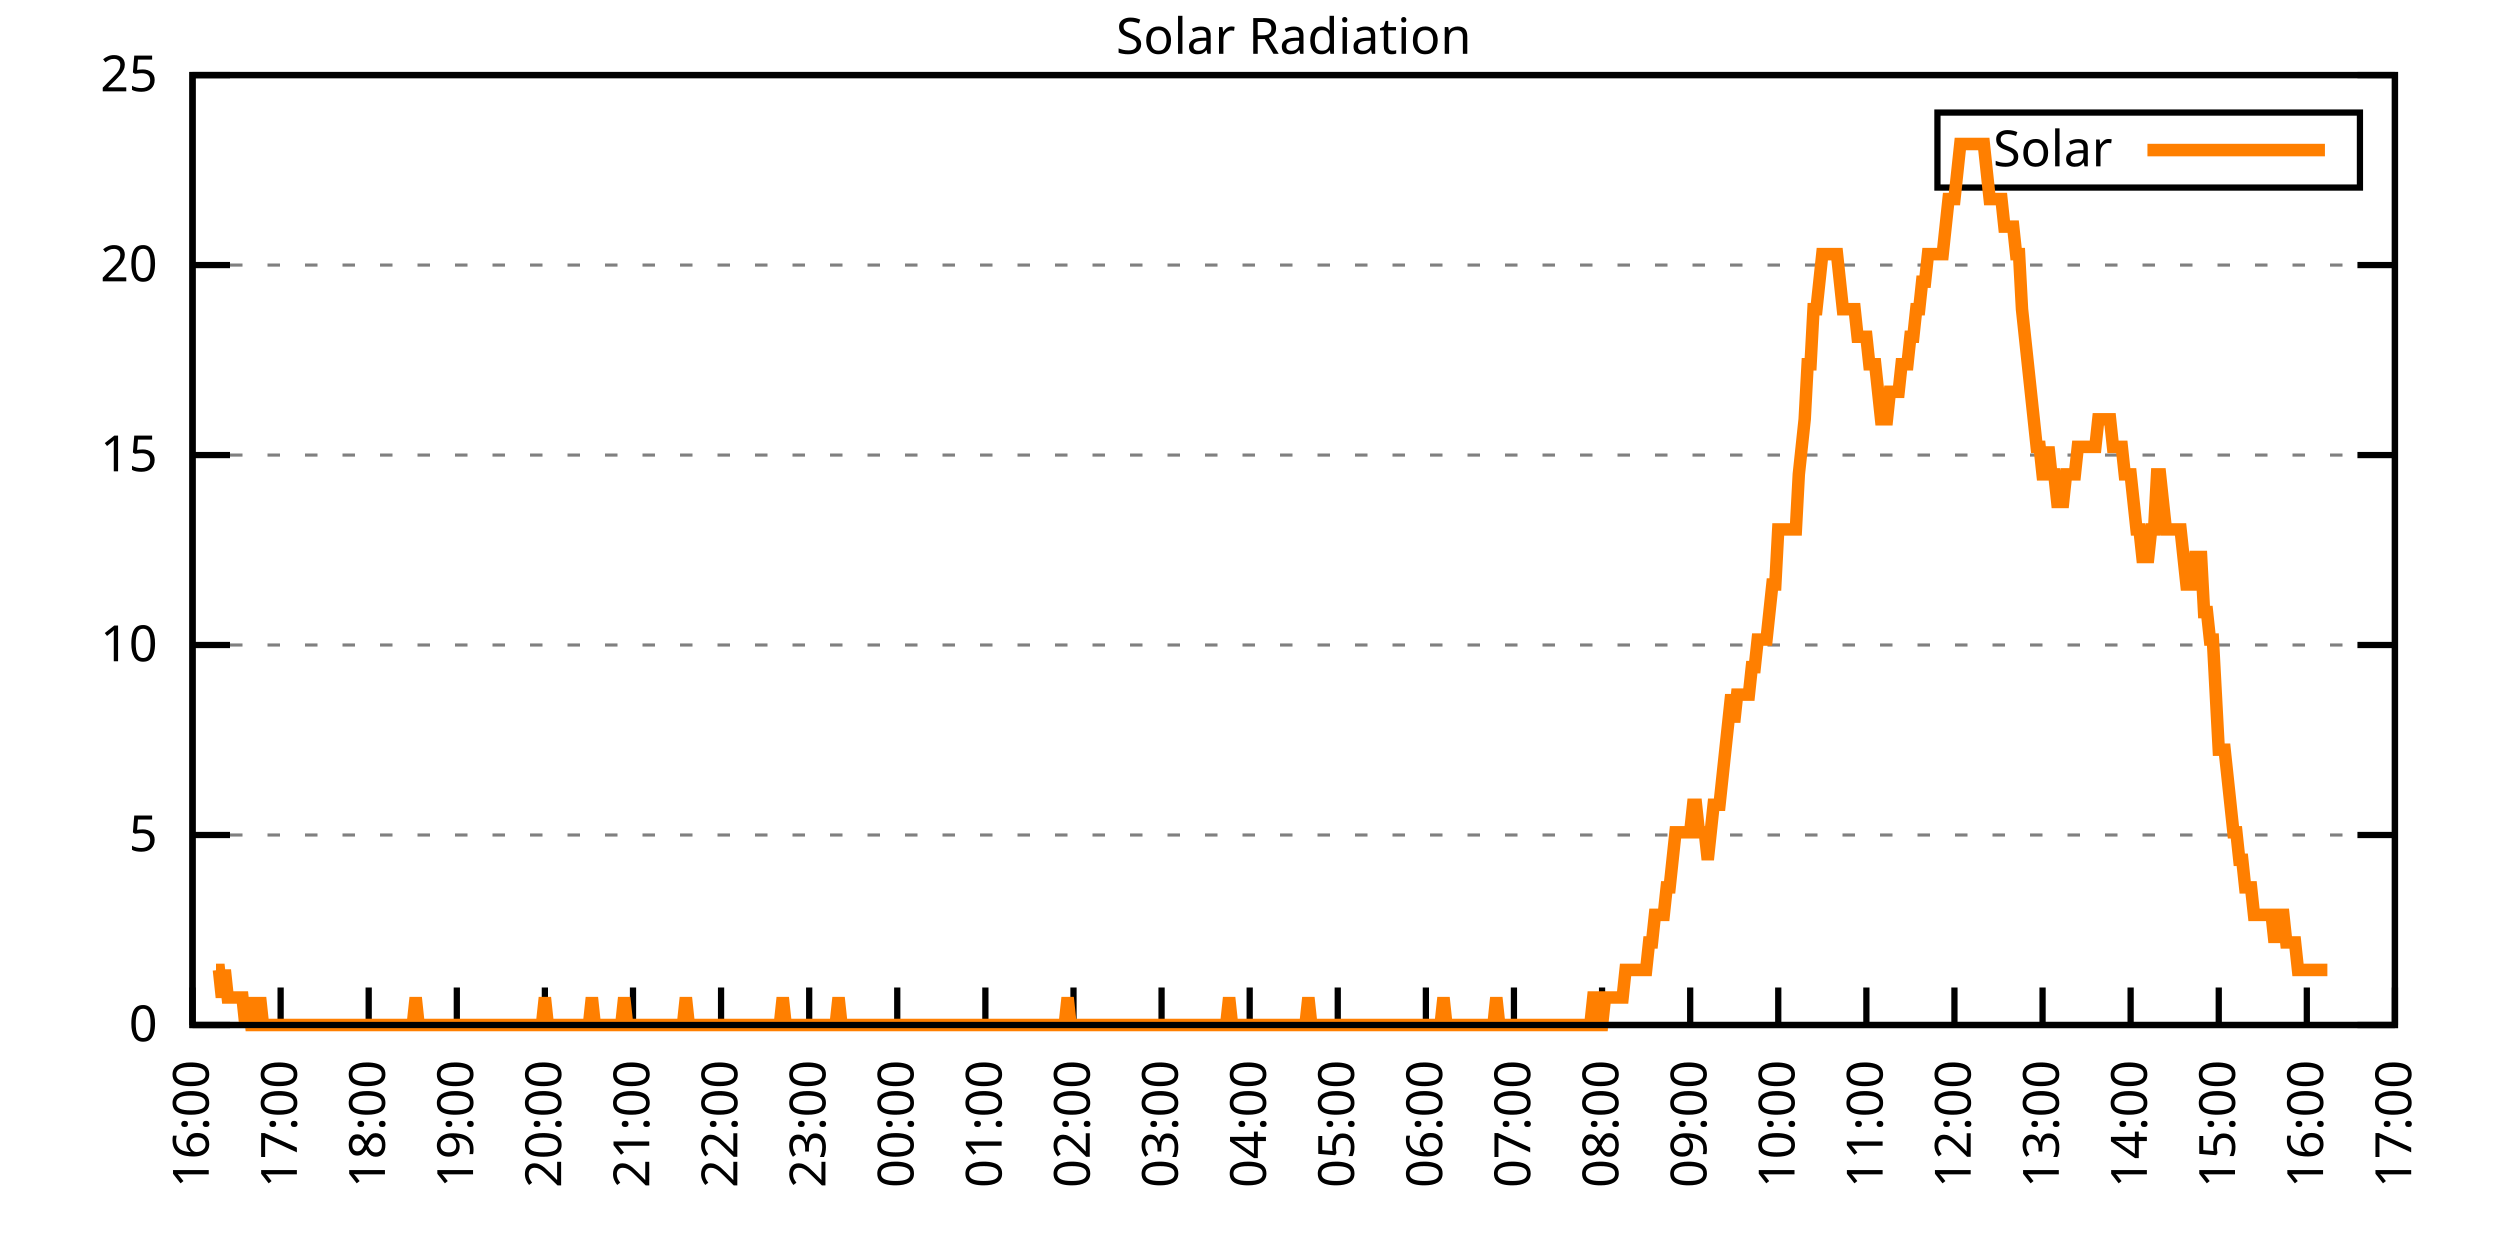
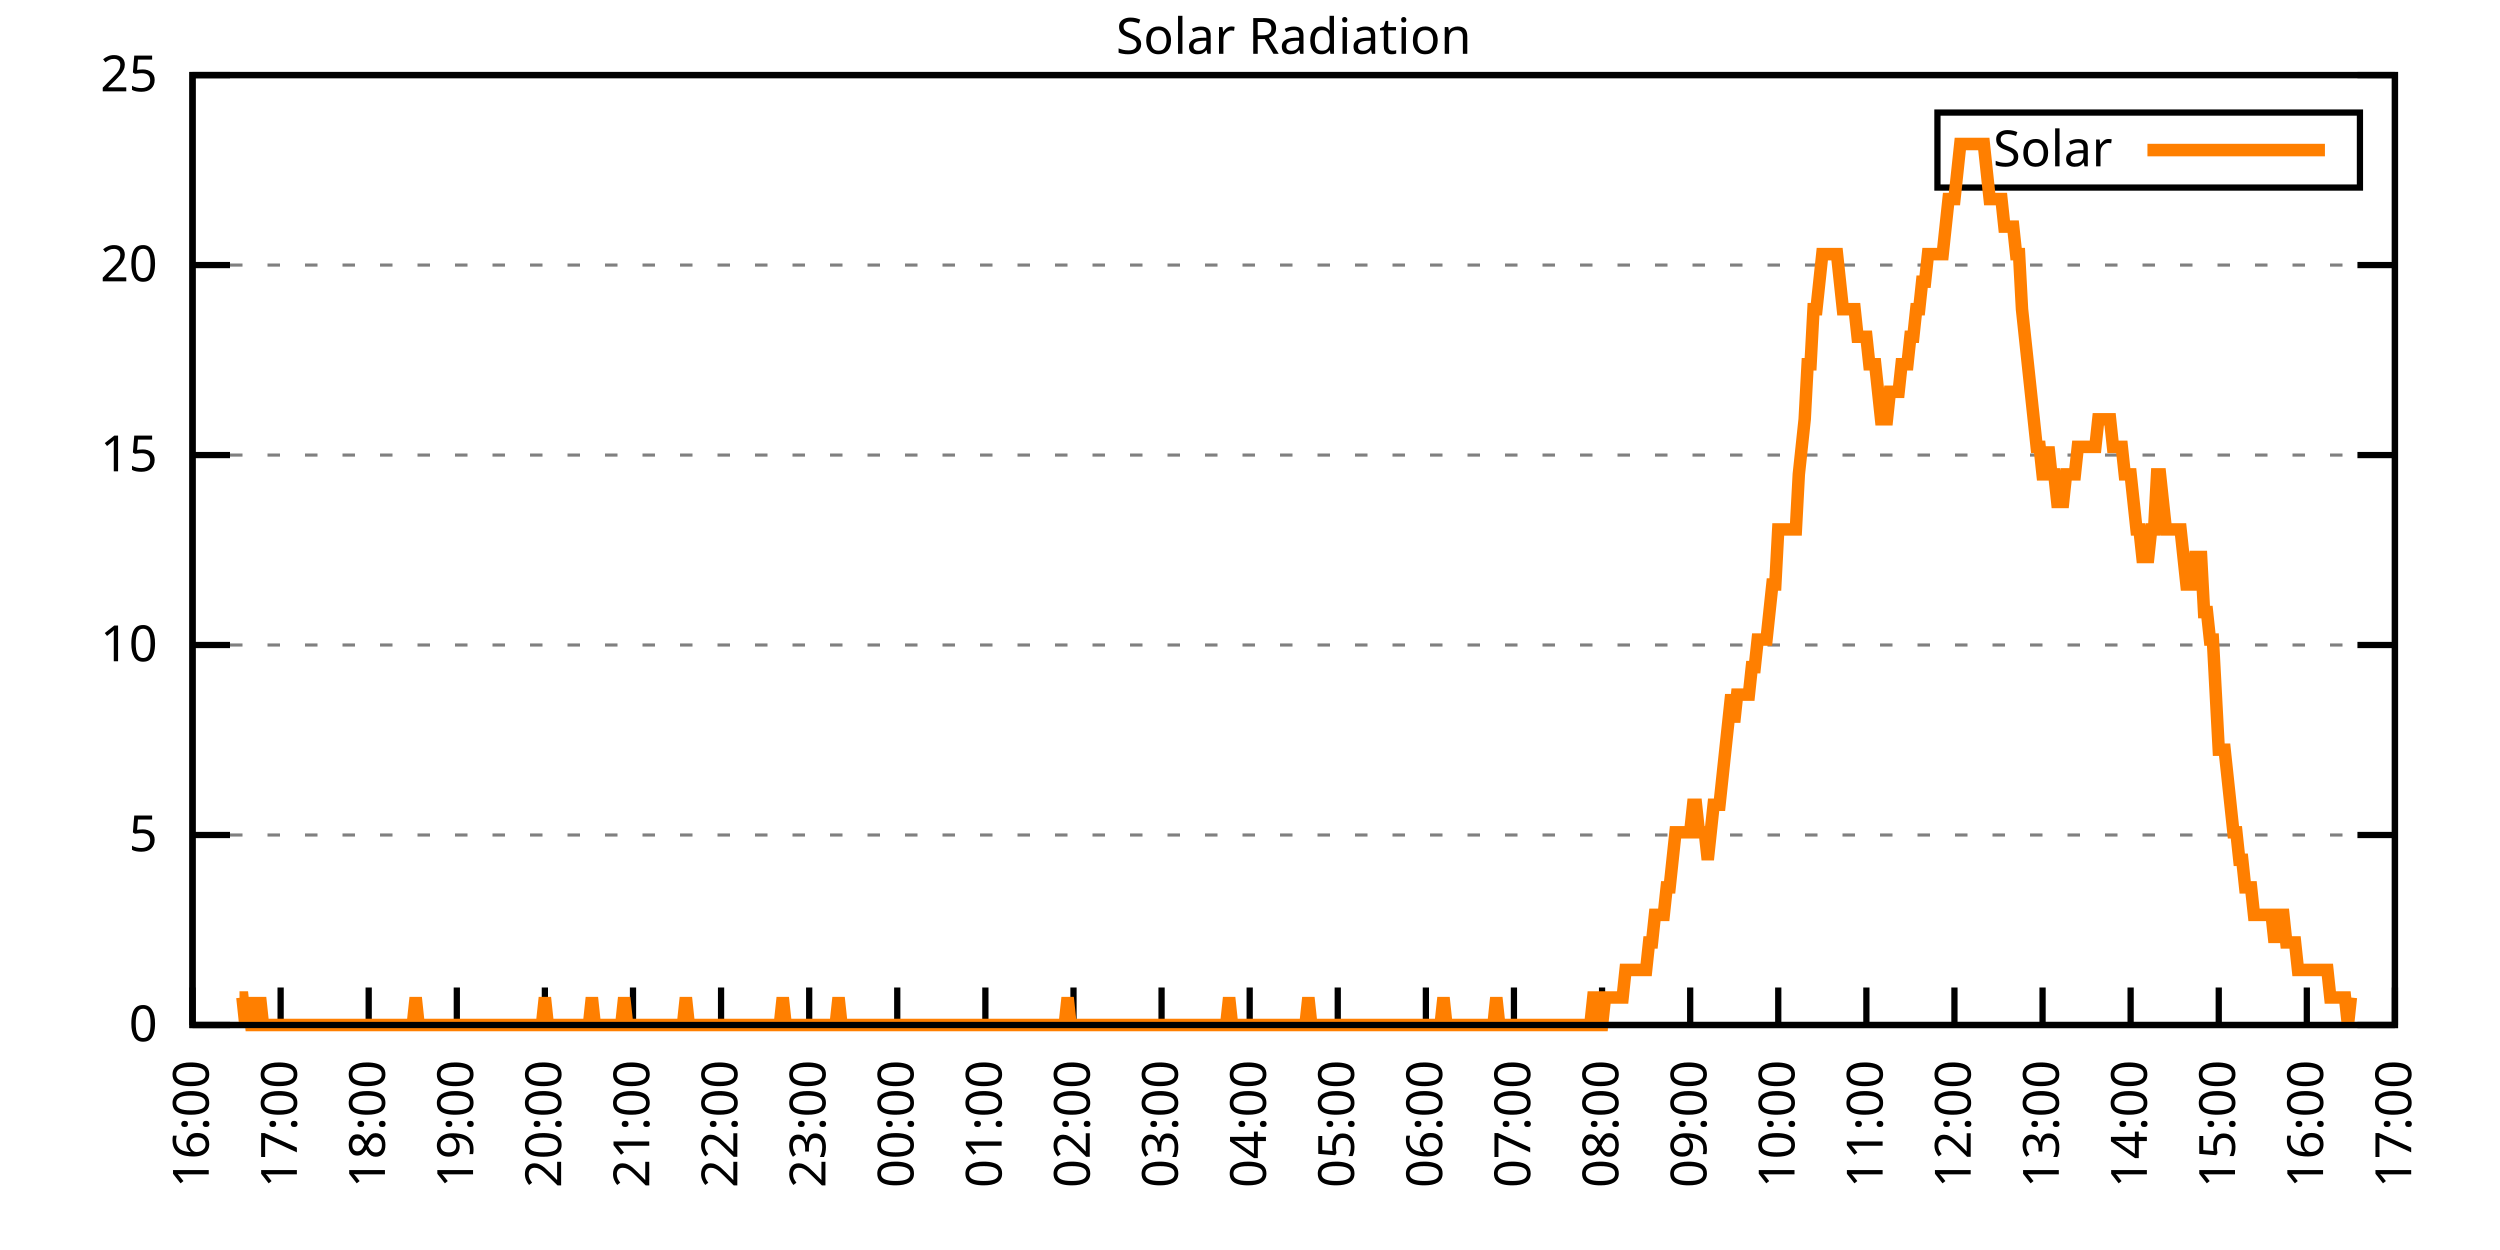
<svg xmlns="http://www.w3.org/2000/svg" xmlns:xlink="http://www.w3.org/1999/xlink" width="400" height="200" viewBox="0 0 400 200">
  <g id="gnuplot_canvas">
    <rect x="0" y="0" width="400" height="200" fill="none" />
    <defs>
      <circle id="gpDot" r="0.5" stroke-width="0.5" stroke="currentColor" />
      <path id="gpPt0" stroke-width="0.333" stroke="currentColor" d="M-1,0 h2 M0,-1 v2" />
      <path id="gpPt1" stroke-width="0.333" stroke="currentColor" d="M-1,-1 L1,1 M1,-1 L-1,1" />
      <path id="gpPt2" stroke-width="0.333" stroke="currentColor" d="M-1,0 L1,0 M0,-1 L0,1 M-1,-1 L1,1 M-1,1 L1,-1" />
      <rect id="gpPt3" stroke-width="0.333" stroke="currentColor" x="-1" y="-1" width="2" height="2" />
      <rect id="gpPt4" stroke-width="0.333" stroke="currentColor" fill="currentColor" x="-1" y="-1" width="2" height="2" />
      <circle id="gpPt5" stroke-width="0.333" stroke="currentColor" cx="0" cy="0" r="1" />
      <use xlink:href="#gpPt5" id="gpPt6" fill="currentColor" stroke="none" />
      <path id="gpPt7" stroke-width="0.333" stroke="currentColor" d="M0,-1.33 L-1.33,0.67 L1.33,0.67 z" />
      <use xlink:href="#gpPt7" id="gpPt8" fill="currentColor" stroke="none" />
      <use xlink:href="#gpPt7" id="gpPt9" stroke="currentColor" transform="rotate(180)" />
      <use xlink:href="#gpPt9" id="gpPt10" fill="currentColor" stroke="none" />
      <use xlink:href="#gpPt3" id="gpPt11" stroke="currentColor" transform="rotate(45)" />
      <use xlink:href="#gpPt11" id="gpPt12" fill="currentColor" stroke="none" />
      <path id="gpPt13" stroke-width="0.333" stroke="currentColor" d="M0,1.330 L1.265,0.411 L0.782,-1.067 L-0.782,-1.076 L-1.265,0.411 z" />
      <use xlink:href="#gpPt13" id="gpPt14" fill="currentColor" stroke="none" />
      <filter id="textbox" filterUnits="objectBoundingBox" x="0" y="0" height="1" width="1">
        <feFlood flood-color="white" flood-opacity="1" result="bgnd" />
        <feComposite in="SourceGraphic" in2="bgnd" operator="atop" />
      </filter>
      <filter id="greybox" filterUnits="objectBoundingBox" x="0" y="0" height="1" width="1">
        <feFlood flood-color="lightgrey" flood-opacity="1" result="grey" />
        <feComposite in="SourceGraphic" in2="grey" operator="atop" />
      </filter>
    </defs>
    <g fill="none" color="white" stroke="currentColor" stroke-width="1.00" stroke-linecap="butt" stroke-linejoin="miter">
</g>
    <g fill="none" color="black" stroke="currentColor" stroke-width="1.00" stroke-linecap="butt" stroke-linejoin="miter">
      <g stroke="none" shape-rendering="crispEdges">
        <polygon fill="rgb(255, 255, 255)" points="30.80,164.00 383.18,164.00 383.18,12.02 30.80,12.02 " />
      </g>
    </g>
    <g fill="none" color="black" stroke="currentColor" stroke-width="1.00" stroke-linecap="butt" stroke-linejoin="miter">
</g>
    <g fill="none" color="black" stroke="black" stroke-width="0.50" stroke-linecap="butt" stroke-linejoin="miter">
</g>
    <g fill="none" color="gray" stroke="currentColor" stroke-width="0.50" stroke-linecap="butt" stroke-linejoin="miter">
      <path stroke="gray" stroke-dasharray="2,4" class="gridline" d="M30.80,164.00 L383.19,164.00  " />
    </g>
    <g fill="none" color="gray" stroke="gray" stroke-width="1.00" stroke-linecap="butt" stroke-linejoin="miter">
</g>
    <g fill="none" color="black" stroke="currentColor" stroke-width="1.00" stroke-linecap="butt" stroke-linejoin="miter">
      <path stroke="black" d="M30.80,164.00 L36.80,164.00 M383.19,164.00 L377.19,164.00  " />
      <g transform="translate(25.20,166.60)" stroke="none" fill="black" font-family="Sans" font-size="8.00" text-anchor="end">
        <text>
          <tspan font-family="Sans"> 0</tspan>
        </text>
      </g>
    </g>
    <g fill="none" color="black" stroke="currentColor" stroke-width="1.00" stroke-linecap="butt" stroke-linejoin="miter">
</g>
    <g fill="none" color="black" stroke="black" stroke-width="0.50" stroke-linecap="butt" stroke-linejoin="miter">
</g>
    <g fill="none" color="gray" stroke="currentColor" stroke-width="0.50" stroke-linecap="butt" stroke-linejoin="miter">
      <path stroke="gray" stroke-dasharray="2,4" class="gridline" d="M30.80,133.60 L383.19,133.60  " />
    </g>
    <g fill="none" color="gray" stroke="gray" stroke-width="1.00" stroke-linecap="butt" stroke-linejoin="miter">
</g>
    <g fill="none" color="black" stroke="currentColor" stroke-width="1.00" stroke-linecap="butt" stroke-linejoin="miter">
      <path stroke="black" d="M30.80,133.60 L36.80,133.60 M383.19,133.60 L377.19,133.60  " />
      <g transform="translate(25.20,136.20)" stroke="none" fill="black" font-family="Sans" font-size="8.00" text-anchor="end">
        <text>
          <tspan font-family="Sans"> 5</tspan>
        </text>
      </g>
    </g>
    <g fill="none" color="black" stroke="currentColor" stroke-width="1.00" stroke-linecap="butt" stroke-linejoin="miter">
</g>
    <g fill="none" color="black" stroke="black" stroke-width="0.50" stroke-linecap="butt" stroke-linejoin="miter">
</g>
    <g fill="none" color="gray" stroke="currentColor" stroke-width="0.50" stroke-linecap="butt" stroke-linejoin="miter">
      <path stroke="gray" stroke-dasharray="2,4" class="gridline" d="M30.80,103.20 L383.19,103.20  " />
    </g>
    <g fill="none" color="gray" stroke="gray" stroke-width="1.00" stroke-linecap="butt" stroke-linejoin="miter">
</g>
    <g fill="none" color="black" stroke="currentColor" stroke-width="1.00" stroke-linecap="butt" stroke-linejoin="miter">
      <path stroke="black" d="M30.80,103.20 L36.80,103.20 M383.19,103.20 L377.19,103.20  " />
      <g transform="translate(25.20,105.80)" stroke="none" fill="black" font-family="Sans" font-size="8.00" text-anchor="end">
        <text>
          <tspan font-family="Sans"> 10</tspan>
        </text>
      </g>
    </g>
    <g fill="none" color="black" stroke="currentColor" stroke-width="1.00" stroke-linecap="butt" stroke-linejoin="miter">
</g>
    <g fill="none" color="black" stroke="black" stroke-width="0.50" stroke-linecap="butt" stroke-linejoin="miter">
</g>
    <g fill="none" color="gray" stroke="currentColor" stroke-width="0.50" stroke-linecap="butt" stroke-linejoin="miter">
      <path stroke="gray" stroke-dasharray="2,4" class="gridline" d="M30.80,72.81 L383.19,72.81  " />
    </g>
    <g fill="none" color="gray" stroke="gray" stroke-width="1.00" stroke-linecap="butt" stroke-linejoin="miter">
</g>
    <g fill="none" color="black" stroke="currentColor" stroke-width="1.00" stroke-linecap="butt" stroke-linejoin="miter">
      <path stroke="black" d="M30.80,72.81 L36.80,72.81 M383.19,72.81 L377.19,72.81  " />
      <g transform="translate(25.20,75.41)" stroke="none" fill="black" font-family="Sans" font-size="8.00" text-anchor="end">
        <text>
          <tspan font-family="Sans"> 15</tspan>
        </text>
      </g>
    </g>
    <g fill="none" color="black" stroke="currentColor" stroke-width="1.00" stroke-linecap="butt" stroke-linejoin="miter">
</g>
    <g fill="none" color="black" stroke="black" stroke-width="0.50" stroke-linecap="butt" stroke-linejoin="miter">
</g>
    <g fill="none" color="gray" stroke="currentColor" stroke-width="0.50" stroke-linecap="butt" stroke-linejoin="miter">
      <path stroke="gray" stroke-dasharray="2,4" class="gridline" d="M30.80,42.41 L383.19,42.41  " />
    </g>
    <g fill="none" color="gray" stroke="gray" stroke-width="1.00" stroke-linecap="butt" stroke-linejoin="miter">
</g>
    <g fill="none" color="black" stroke="currentColor" stroke-width="1.00" stroke-linecap="butt" stroke-linejoin="miter">
      <path stroke="black" d="M30.80,42.41 L36.80,42.41 M383.19,42.41 L377.19,42.41  " />
      <g transform="translate(25.20,45.01)" stroke="none" fill="black" font-family="Sans" font-size="8.00" text-anchor="end">
        <text>
          <tspan font-family="Sans"> 20</tspan>
        </text>
      </g>
    </g>
    <g fill="none" color="black" stroke="currentColor" stroke-width="1.00" stroke-linecap="butt" stroke-linejoin="miter">
</g>
    <g fill="none" color="black" stroke="black" stroke-width="0.50" stroke-linecap="butt" stroke-linejoin="miter">
</g>
    <g fill="none" color="gray" stroke="currentColor" stroke-width="0.50" stroke-linecap="butt" stroke-linejoin="miter">
      <path stroke="gray" stroke-dasharray="2,4" class="gridline" d="M30.80,12.01 L383.19,12.01  " />
    </g>
    <g fill="none" color="gray" stroke="gray" stroke-width="1.00" stroke-linecap="butt" stroke-linejoin="miter">
</g>
    <g fill="none" color="black" stroke="currentColor" stroke-width="1.00" stroke-linecap="butt" stroke-linejoin="miter">
      <path stroke="black" d="M30.80,12.01 L36.80,12.01 M383.19,12.01 L377.19,12.01  " />
      <g transform="translate(25.20,14.61)" stroke="none" fill="black" font-family="Sans" font-size="8.00" text-anchor="end">
        <text>
          <tspan font-family="Sans"> 25</tspan>
        </text>
      </g>
    </g>
    <g fill="none" color="black" stroke="currentColor" stroke-width="1.00" stroke-linecap="butt" stroke-linejoin="miter">
      <path stroke="black" d="M30.80,164.00 L30.80,158.00  " />
      <g transform="translate(33.40,169.60) rotate(270.00)" stroke="none" fill="black" font-family="Sans" font-size="8.00" text-anchor="end">
        <text>
          <tspan font-family="Sans">16:00</tspan>
        </text>
      </g>
    </g>
    <g fill="none" color="black" stroke="currentColor" stroke-width="1.00" stroke-linecap="butt" stroke-linejoin="miter">
      <path stroke="black" d="M44.90,164.00 L44.90,158.00  " />
      <g transform="translate(47.50,169.60) rotate(270.00)" stroke="none" fill="black" font-family="Sans" font-size="8.00" text-anchor="end">
        <text>
          <tspan font-family="Sans">17:00</tspan>
        </text>
      </g>
    </g>
    <g fill="none" color="black" stroke="currentColor" stroke-width="1.00" stroke-linecap="butt" stroke-linejoin="miter">
      <path stroke="black" d="M58.99,164.00 L58.99,158.00  " />
      <g transform="translate(61.59,169.60) rotate(270.00)" stroke="none" fill="black" font-family="Sans" font-size="8.00" text-anchor="end">
        <text>
          <tspan font-family="Sans">18:00</tspan>
        </text>
      </g>
    </g>
    <g fill="none" color="black" stroke="currentColor" stroke-width="1.00" stroke-linecap="butt" stroke-linejoin="miter">
      <path stroke="black" d="M73.09,164.00 L73.09,158.00  " />
      <g transform="translate(75.69,169.60) rotate(270.00)" stroke="none" fill="black" font-family="Sans" font-size="8.00" text-anchor="end">
        <text>
          <tspan font-family="Sans">19:00</tspan>
        </text>
      </g>
    </g>
    <g fill="none" color="black" stroke="currentColor" stroke-width="1.00" stroke-linecap="butt" stroke-linejoin="miter">
      <path stroke="black" d="M87.18,164.00 L87.18,158.00  " />
      <g transform="translate(89.78,169.60) rotate(270.00)" stroke="none" fill="black" font-family="Sans" font-size="8.00" text-anchor="end">
        <text>
          <tspan font-family="Sans">20:00</tspan>
        </text>
      </g>
    </g>
    <g fill="none" color="black" stroke="currentColor" stroke-width="1.00" stroke-linecap="butt" stroke-linejoin="miter">
      <path stroke="black" d="M101.28,164.00 L101.28,158.00  " />
      <g transform="translate(103.88,169.60) rotate(270.00)" stroke="none" fill="black" font-family="Sans" font-size="8.00" text-anchor="end">
        <text>
          <tspan font-family="Sans">21:00</tspan>
        </text>
      </g>
    </g>
    <g fill="none" color="black" stroke="currentColor" stroke-width="1.00" stroke-linecap="butt" stroke-linejoin="miter">
      <path stroke="black" d="M115.37,164.00 L115.37,158.00  " />
      <g transform="translate(117.97,169.60) rotate(270.00)" stroke="none" fill="black" font-family="Sans" font-size="8.00" text-anchor="end">
        <text>
          <tspan font-family="Sans">22:00</tspan>
        </text>
      </g>
    </g>
    <g fill="none" color="black" stroke="currentColor" stroke-width="1.00" stroke-linecap="butt" stroke-linejoin="miter">
      <path stroke="black" d="M129.47,164.00 L129.47,158.00  " />
      <g transform="translate(132.07,169.60) rotate(270.00)" stroke="none" fill="black" font-family="Sans" font-size="8.00" text-anchor="end">
        <text>
          <tspan font-family="Sans">23:00</tspan>
        </text>
      </g>
    </g>
    <g fill="none" color="black" stroke="currentColor" stroke-width="1.00" stroke-linecap="butt" stroke-linejoin="miter">
      <path stroke="black" d="M143.56,164.00 L143.56,158.00  " />
      <g transform="translate(146.16,169.60) rotate(270.00)" stroke="none" fill="black" font-family="Sans" font-size="8.00" text-anchor="end">
        <text>
          <tspan font-family="Sans">00:00</tspan>
        </text>
      </g>
    </g>
    <g fill="none" color="black" stroke="currentColor" stroke-width="1.00" stroke-linecap="butt" stroke-linejoin="miter">
      <path stroke="black" d="M157.66,164.00 L157.66,158.00  " />
      <g transform="translate(160.26,169.60) rotate(270.00)" stroke="none" fill="black" font-family="Sans" font-size="8.00" text-anchor="end">
        <text>
          <tspan font-family="Sans">01:00</tspan>
        </text>
      </g>
    </g>
    <g fill="none" color="black" stroke="currentColor" stroke-width="1.00" stroke-linecap="butt" stroke-linejoin="miter">
      <path stroke="black" d="M171.76,164.00 L171.76,158.00  " />
      <g transform="translate(174.36,169.60) rotate(270.00)" stroke="none" fill="black" font-family="Sans" font-size="8.00" text-anchor="end">
        <text>
          <tspan font-family="Sans">02:00</tspan>
        </text>
      </g>
    </g>
    <g fill="none" color="black" stroke="currentColor" stroke-width="1.00" stroke-linecap="butt" stroke-linejoin="miter">
      <path stroke="black" d="M185.85,164.00 L185.85,158.00  " />
      <g transform="translate(188.45,169.60) rotate(270.00)" stroke="none" fill="black" font-family="Sans" font-size="8.00" text-anchor="end">
        <text>
          <tspan font-family="Sans">03:00</tspan>
        </text>
      </g>
    </g>
    <g fill="none" color="black" stroke="currentColor" stroke-width="1.00" stroke-linecap="butt" stroke-linejoin="miter">
      <path stroke="black" d="M199.95,164.00 L199.95,158.00  " />
      <g transform="translate(202.55,169.60) rotate(270.00)" stroke="none" fill="black" font-family="Sans" font-size="8.00" text-anchor="end">
        <text>
          <tspan font-family="Sans">04:00</tspan>
        </text>
      </g>
    </g>
    <g fill="none" color="black" stroke="currentColor" stroke-width="1.00" stroke-linecap="butt" stroke-linejoin="miter">
      <path stroke="black" d="M214.04,164.00 L214.04,158.00  " />
      <g transform="translate(216.64,169.60) rotate(270.00)" stroke="none" fill="black" font-family="Sans" font-size="8.00" text-anchor="end">
        <text>
          <tspan font-family="Sans">05:00</tspan>
        </text>
      </g>
    </g>
    <g fill="none" color="black" stroke="currentColor" stroke-width="1.00" stroke-linecap="butt" stroke-linejoin="miter">
      <path stroke="black" d="M228.14,164.00 L228.14,158.00  " />
      <g transform="translate(230.74,169.60) rotate(270.00)" stroke="none" fill="black" font-family="Sans" font-size="8.00" text-anchor="end">
        <text>
          <tspan font-family="Sans">06:00</tspan>
        </text>
      </g>
    </g>
    <g fill="none" color="black" stroke="currentColor" stroke-width="1.00" stroke-linecap="butt" stroke-linejoin="miter">
      <path stroke="black" d="M242.23,164.00 L242.23,158.00  " />
      <g transform="translate(244.83,169.60) rotate(270.00)" stroke="none" fill="black" font-family="Sans" font-size="8.00" text-anchor="end">
        <text>
          <tspan font-family="Sans">07:00</tspan>
        </text>
      </g>
    </g>
    <g fill="none" color="black" stroke="currentColor" stroke-width="1.00" stroke-linecap="butt" stroke-linejoin="miter">
      <path stroke="black" d="M256.33,164.00 L256.33,158.00  " />
      <g transform="translate(258.93,169.60) rotate(270.00)" stroke="none" fill="black" font-family="Sans" font-size="8.00" text-anchor="end">
        <text>
          <tspan font-family="Sans">08:00</tspan>
        </text>
      </g>
    </g>
    <g fill="none" color="black" stroke="currentColor" stroke-width="1.00" stroke-linecap="butt" stroke-linejoin="miter">
      <path stroke="black" d="M270.43,164.00 L270.43,158.00  " />
      <g transform="translate(273.03,169.60) rotate(270.00)" stroke="none" fill="black" font-family="Sans" font-size="8.00" text-anchor="end">
        <text>
          <tspan font-family="Sans">09:00</tspan>
        </text>
      </g>
    </g>
    <g fill="none" color="black" stroke="currentColor" stroke-width="1.00" stroke-linecap="butt" stroke-linejoin="miter">
      <path stroke="black" d="M284.52,164.00 L284.52,158.00  " />
      <g transform="translate(287.12,169.60) rotate(270.00)" stroke="none" fill="black" font-family="Sans" font-size="8.00" text-anchor="end">
        <text>
          <tspan font-family="Sans">10:00</tspan>
        </text>
      </g>
    </g>
    <g fill="none" color="black" stroke="currentColor" stroke-width="1.00" stroke-linecap="butt" stroke-linejoin="miter">
      <path stroke="black" d="M298.62,164.00 L298.62,158.00  " />
      <g transform="translate(301.22,169.60) rotate(270.00)" stroke="none" fill="black" font-family="Sans" font-size="8.00" text-anchor="end">
        <text>
          <tspan font-family="Sans">11:00</tspan>
        </text>
      </g>
    </g>
    <g fill="none" color="black" stroke="currentColor" stroke-width="1.00" stroke-linecap="butt" stroke-linejoin="miter">
      <path stroke="black" d="M312.71,164.00 L312.71,158.00  " />
      <g transform="translate(315.31,169.60) rotate(270.00)" stroke="none" fill="black" font-family="Sans" font-size="8.00" text-anchor="end">
        <text>
          <tspan font-family="Sans">12:00</tspan>
        </text>
      </g>
    </g>
    <g fill="none" color="black" stroke="currentColor" stroke-width="1.00" stroke-linecap="butt" stroke-linejoin="miter">
      <path stroke="black" d="M326.81,164.00 L326.81,158.00  " />
      <g transform="translate(329.41,169.60) rotate(270.00)" stroke="none" fill="black" font-family="Sans" font-size="8.00" text-anchor="end">
        <text>
          <tspan font-family="Sans">13:00</tspan>
        </text>
      </g>
    </g>
    <g fill="none" color="black" stroke="currentColor" stroke-width="1.00" stroke-linecap="butt" stroke-linejoin="miter">
      <path stroke="black" d="M340.90,164.00 L340.90,158.00  " />
      <g transform="translate(343.50,169.60) rotate(270.00)" stroke="none" fill="black" font-family="Sans" font-size="8.00" text-anchor="end">
        <text>
          <tspan font-family="Sans">14:00</tspan>
        </text>
      </g>
    </g>
    <g fill="none" color="black" stroke="currentColor" stroke-width="1.00" stroke-linecap="butt" stroke-linejoin="miter">
      <path stroke="black" d="M355.00,164.00 L355.00,158.00  " />
      <g transform="translate(357.60,169.60) rotate(270.00)" stroke="none" fill="black" font-family="Sans" font-size="8.00" text-anchor="end">
        <text>
          <tspan font-family="Sans">15:00</tspan>
        </text>
      </g>
    </g>
    <g fill="none" color="black" stroke="currentColor" stroke-width="1.00" stroke-linecap="butt" stroke-linejoin="miter">
      <path stroke="black" d="M369.09,164.00 L369.09,158.00  " />
      <g transform="translate(371.69,169.60) rotate(270.00)" stroke="none" fill="black" font-family="Sans" font-size="8.00" text-anchor="end">
        <text>
          <tspan font-family="Sans">16:00</tspan>
        </text>
      </g>
    </g>
    <g fill="none" color="black" stroke="currentColor" stroke-width="1.00" stroke-linecap="butt" stroke-linejoin="miter">
      <path stroke="black" d="M383.19,164.00 L383.19,158.00  " />
      <g transform="translate(385.79,169.60) rotate(270.00)" stroke="none" fill="black" font-family="Sans" font-size="8.00" text-anchor="end">
        <text>
          <tspan font-family="Sans">17:00</tspan>
        </text>
      </g>
    </g>
    <g fill="none" color="black" stroke="currentColor" stroke-width="1.00" stroke-linecap="butt" stroke-linejoin="miter">
</g>
    <g fill="none" color="black" stroke="currentColor" stroke-width="1.00" stroke-linecap="butt" stroke-linejoin="miter">
      <path stroke="black" d="M30.80,12.01 L30.80,164.00 L383.19,164.00 L383.19,12.01 L30.80,12.01 Z  " />
    </g>
    <g fill="none" color="black" stroke="currentColor" stroke-width="1.00" stroke-linecap="butt" stroke-linejoin="miter">
</g>
    <g fill="none" color="black" stroke="currentColor" stroke-width="1.00" stroke-linecap="butt" stroke-linejoin="miter">
      <path stroke="black" d="M309.99,30.01 L309.99,18.01 L377.59,18.01 L377.59,30.01 L309.99,30.01 Z  " />
    </g>
    <g id="Solar_Radiation_plot_1">
      <g fill="none" color="white" stroke="black" stroke-width="2.00" stroke-linecap="butt" stroke-linejoin="miter">
</g>
      <g fill="none" color="black" stroke="currentColor" stroke-width="2.00" stroke-linecap="butt" stroke-linejoin="miter">
        <g transform="translate(337.99,26.61)" stroke="none" fill="black" font-family="Sans" font-size="8.00" text-anchor="end">
          <text>
            <tspan font-family="Sans">Solar</tspan>
          </text>
        </g>
      </g>
      <g fill="none" color="black" stroke="currentColor" stroke-width="2.00" stroke-linecap="butt" stroke-linejoin="miter">
-         <path stroke="rgb(255, 127,   0)" d="M343.59,24.01 L371.99,24.01 M34.56,155.19 L35.03,155.19 L35.50,159.60 L35.97,155.19 L36.44,159.60 L36.91,159.60   L37.38,159.60 L37.85,159.60 L38.32,159.60 L38.79,159.60 L39.26,164.00 L39.73,159.60 L40.20,164.00 L40.67,164.00   L41.14,164.00 L41.61,159.60 L42.08,164.00 L42.55,164.00 L43.02,164.00 L43.49,164.00 L43.96,164.00 L44.43,164.00   L44.90,164.00 L45.37,164.00 L45.84,164.00 L46.31,164.00 L46.78,164.00 L47.24,164.00 L47.71,164.00 L48.18,164.00   L48.65,164.00 L49.12,164.00 L49.59,164.00 L50.06,164.00 L50.53,164.00 L51.00,164.00 L51.47,164.00 L51.94,164.00   L52.41,164.00 L52.88,164.00 L53.35,164.00 L53.82,164.00 L54.29,164.00 L54.76,164.00 L55.23,164.00 L55.70,164.00   L56.17,164.00 L56.64,164.00 L57.11,164.00 L57.58,164.00 L58.05,164.00 L58.52,164.00 L58.99,164.00 L59.46,164.00   L59.93,164.00 L60.40,164.00 L60.87,164.00 L61.34,164.00 L61.81,164.00 L62.28,164.00 L62.75,164.00 L63.22,164.00   L63.69,164.00 L64.16,164.00 L64.63,164.00 L65.10,164.00 L65.57,164.00 L66.04,164.00 L66.51,159.60 L66.98,164.00   L67.45,164.00 L67.92,164.00 L68.39,164.00 L68.86,164.00 L69.33,164.00 L69.80,164.00 L70.27,164.00 L70.74,164.00   L71.21,164.00 L71.68,164.00 L72.15,164.00 L72.62,164.00 L73.09,164.00 L73.56,164.00 L74.03,164.00 L74.50,164.00   L74.97,164.00 L75.44,164.00 L75.91,164.00 L76.38,164.00 L76.85,164.00 L77.32,164.00 L77.79,164.00 L78.26,164.00   L78.73,164.00 L79.19,164.00 L79.66,164.00 L80.13,164.00 L80.60,164.00 L81.07,164.00 L81.54,164.00 L82.01,164.00   L82.48,164.00 L82.95,164.00 L83.42,164.00 L83.89,164.00 L84.36,164.00 L84.83,164.00 L85.30,164.00 L85.77,164.00   L86.24,164.00 L86.71,164.00 L87.18,159.60 L87.65,164.00 L88.12,164.00 L88.59,164.00 L89.06,164.00 L89.53,164.00   L90.00,164.00 L90.47,164.00 L90.94,164.00 L91.41,164.00 L91.88,164.00 L92.35,164.00 L92.82,164.00 L93.29,164.00   L93.76,164.00 L94.23,164.00 L94.70,159.60 L95.17,164.00 L95.64,164.00 L96.11,164.00 L96.58,164.00 L97.05,164.00   L97.52,164.00 L97.99,164.00 L98.46,164.00 L98.93,164.00 L99.40,164.00 L99.87,159.60 L100.34,164.00 L100.81,164.00   L101.28,164.00 L101.75,164.00 L102.22,164.00 L102.69,164.00 L103.16,164.00 L103.63,164.00 L104.10,164.00 L104.57,164.00   L105.04,164.00 L105.51,164.00 L105.98,164.00 L106.45,164.00 L106.92,164.00 L107.39,164.00 L107.86,164.00 L108.33,164.00   L108.80,164.00 L109.27,164.00 L109.74,159.60 L110.21,164.00 L110.68,164.00 L111.14,164.00 L111.61,164.00 L112.08,164.00   L112.55,164.00 L113.02,164.00 L113.49,164.00 L113.96,164.00 L114.43,164.00 L114.90,164.00 L115.37,164.00 L115.84,164.00   L116.31,164.00 L116.78,164.00 L117.25,164.00 L117.72,164.00 L118.19,164.00 L118.66,164.00 L119.13,164.00 L119.60,164.00   L120.07,164.00 L120.54,164.00 L121.01,164.00 L121.48,164.00 L121.95,164.00 L122.42,164.00 L122.89,164.00 L123.36,164.00   L123.83,164.00 L124.30,164.00 L124.77,164.00 L125.24,159.60 L125.71,164.00 L126.18,164.00 L126.65,164.00 L127.12,164.00   L127.59,164.00 L128.06,164.00 L128.53,164.00 L129.00,164.00 L129.47,164.00 L129.94,164.00 L130.41,164.00 L130.88,164.00   L131.35,164.00 L131.82,164.00 L132.29,164.00 L132.76,164.00 L133.23,164.00 L133.70,164.00 L134.17,159.60 L134.64,164.00   L135.11,164.00 L135.58,164.00 L136.05,164.00 L136.52,164.00 L136.99,164.00 L137.46,164.00 L137.93,164.00 L138.40,164.00   L138.87,164.00 L139.34,164.00 L139.81,164.00 L140.28,164.00 L140.75,164.00 L141.22,164.00 L141.69,164.00 L142.16,164.00   L142.63,164.00 L143.09,164.00 L143.56,164.00 L144.03,164.00 L144.50,164.00 L144.97,164.00 L145.44,164.00 L145.91,164.00   L146.38,164.00 L146.85,164.00 L147.32,164.00 L147.79,164.00 L148.26,164.00 L148.73,164.00 L149.20,164.00 L149.67,164.00   L150.14,164.00 L150.61,164.00 L151.08,164.00 L151.55,164.00 L152.02,164.00 L152.49,164.00 L152.96,164.00 L153.43,164.00   L153.90,164.00 L154.37,164.00 L154.84,164.00 L155.31,164.00 L155.78,164.00 L156.25,164.00 L156.72,164.00 L157.19,164.00   L157.66,164.00 L158.13,164.00 L158.60,164.00 L159.07,164.00 L159.54,164.00 L160.01,164.00 L160.48,164.00 L160.95,164.00   L161.42,164.00 L161.89,164.00 L162.36,164.00 L162.83,164.00 L163.30,164.00 L163.77,164.00 L164.24,164.00 L164.71,164.00   L165.18,164.00 L165.65,164.00 L166.12,164.00 L166.59,164.00 L167.06,164.00 L167.53,164.00 L168.00,164.00 L168.47,164.00   L168.94,164.00 L169.41,164.00 L169.88,164.00 L170.35,164.00 L170.82,159.60 L171.29,164.00 L171.76,164.00 L172.23,164.00   L172.70,164.00 L173.17,164.00 L173.64,164.00 L174.11,164.00 L174.58,164.00 L175.04,164.00 L175.51,164.00 L175.98,164.00   L176.45,164.00 L176.92,164.00 L177.39,164.00 L177.86,164.00 L178.33,164.00 L178.80,164.00 L179.27,164.00 L179.74,164.00   L180.21,164.00 L180.68,164.00 L181.15,164.00 L181.62,164.00 L182.09,164.00 L182.56,164.00 L183.03,164.00 L183.50,164.00   L183.97,164.00 L184.44,164.00 L184.91,164.00 L185.38,164.00 L185.85,164.00 L186.32,164.00 L186.79,164.00 L187.26,164.00   L187.73,164.00 L188.20,164.00 L188.67,164.00 L189.14,164.00 L189.61,164.00 L190.08,164.00 L190.55,164.00 L191.02,164.00   L191.49,164.00 L191.96,164.00 L192.43,164.00 L192.90,164.00 L193.37,164.00 L193.84,164.00 L194.31,164.00 L194.78,164.00   L195.25,164.00 L195.72,164.00 L196.19,164.00 L196.66,159.60 L197.13,164.00 L197.60,164.00 L198.07,164.00 L198.54,164.00   L199.01,164.00 L199.48,164.00 L199.95,164.00 L200.42,164.00 L200.89,164.00 L201.36,164.00 L201.83,164.00 L202.30,164.00   L202.77,164.00 L203.24,164.00 L203.71,164.00 L204.18,164.00 L204.65,164.00 L205.12,164.00 L205.59,164.00 L206.06,164.00   L206.53,164.00 L207.00,164.00 L207.46,164.00 L207.93,164.00 L208.40,164.00 L208.87,164.00 L209.34,159.60 L209.81,164.00   L210.28,164.00 L210.75,164.00 L211.22,164.00 L211.69,164.00 L212.16,164.00 L212.63,164.00 L213.10,164.00 L213.57,164.00   L214.04,164.00 L214.51,164.00 L214.98,164.00 L215.45,164.00 L215.92,164.00 L216.39,164.00 L216.86,164.00 L217.33,164.00   L217.80,164.00 L218.27,164.00 L218.74,164.00 L219.21,164.00 L219.68,164.00 L220.15,164.00 L220.62,164.00 L221.09,164.00   L221.56,164.00 L222.03,164.00 L222.50,164.00 L222.97,164.00 L223.44,164.00 L223.91,164.00 L224.38,164.00 L224.85,164.00   L225.32,164.00 L225.79,164.00 L226.26,164.00 L226.73,164.00 L227.20,164.00 L227.67,164.00 L228.14,164.00 L228.61,164.00   L229.08,164.00 L229.55,164.00 L230.02,164.00 L230.49,164.00 L230.96,159.60 L231.43,164.00 L231.90,164.00 L232.37,164.00   L232.84,164.00 L233.31,164.00 L233.78,164.00 L234.25,164.00 L234.72,164.00 L235.19,164.00 L235.66,164.00 L236.13,164.00   L236.60,164.00 L237.07,164.00 L237.54,164.00 L238.01,164.00 L238.48,164.00 L238.95,164.00 L239.41,159.60 L239.88,164.00   L240.35,164.00 L240.82,164.00 L241.29,164.00 L241.76,164.00 L242.23,164.00 L242.70,164.00 L243.17,164.00 L243.64,164.00   L244.11,164.00 L244.58,164.00 L245.05,164.00 L245.52,164.00 L245.99,164.00 L246.46,164.00 L246.93,164.00 L247.40,164.00   L247.87,164.00 L248.34,164.00 L248.81,164.00 L249.28,164.00 L249.75,164.00 L250.22,164.00 L250.69,164.00 L251.16,164.00   L251.63,164.00 L252.10,164.00 L252.57,164.00 L253.04,164.00 L253.51,164.00 L253.98,164.00 L254.45,164.00 L254.92,159.60   L255.39,159.60 L255.86,164.00 L256.33,164.00 L256.80,159.60 L257.27,159.60 L257.74,159.60 L258.21,159.60 L258.68,159.60   L259.15,159.60 L259.62,159.60 L260.09,155.19 L260.56,155.19 L261.03,155.19 L261.50,155.19 L261.97,155.19 L262.44,155.19   L262.91,155.19 L263.38,155.19 L263.85,150.79 L264.32,150.79 L264.79,146.38 L265.26,146.38 L265.73,146.38 L266.20,146.38   L266.67,141.98 L267.14,141.98 L267.61,137.57 L268.08,133.17 L268.55,133.17 L269.02,133.17 L269.49,133.17 L269.96,133.17   L270.43,133.17 L270.90,128.76 L271.36,128.76 L271.83,133.17 L272.30,133.17 L272.77,133.17 L273.24,137.57 L273.71,133.17   L274.18,128.76 L274.65,128.76 L275.12,128.76 L275.59,124.36 L276.06,119.95 L276.53,115.55 L277.00,111.14 L277.47,115.55   L277.94,111.14 L278.41,111.14 L278.88,111.14 L279.35,111.14 L279.82,111.14 L280.29,106.74 L280.76,106.74 L281.23,102.33   L281.70,102.33 L282.17,102.33 L282.64,102.33 L283.11,97.93 L283.58,93.52 L284.05,93.52 L284.52,84.71 L284.99,84.71   L285.46,84.71 L285.93,84.71 L286.40,84.71 L286.87,84.71 L287.34,84.71 L287.81,75.90 L288.28,71.50 L288.75,67.09   L289.22,58.28 L289.69,58.28 L290.16,49.47 L290.63,49.47 L291.10,45.07 L291.57,40.66 L292.04,40.66 L292.51,40.66   L292.98,40.66 L293.45,40.66 L293.92,40.66 L294.39,45.07 L294.86,49.47 L295.33,49.47 L295.80,49.47 L296.27,49.47   L296.74,49.47 L297.21,53.88 L297.68,53.88 L298.15,53.88 L298.62,53.88 L299.09,58.28 L299.56,58.28 L300.03,58.28   L300.50,62.69 L300.97,67.09 L301.44,67.09 L301.91,67.09 L302.38,62.69 L302.85,62.69 L303.31,62.69 L303.78,62.69   L304.25,58.28 L304.72,58.28 L305.19,58.28 L305.66,53.88 L306.13,53.88 L306.60,49.47 L307.07,49.47 L307.54,45.07   L308.01,45.07 L308.48,40.66 L308.95,40.66 L309.42,40.66 L309.89,40.66 L310.36,40.66 L310.83,40.66 L311.30,36.26   L311.77,31.85 L312.24,31.85 L312.71,31.85 L313.18,27.45 L313.65,23.04 L314.12,23.04 L314.59,23.04 L315.06,23.04   L315.53,23.04 L316.00,23.04 L316.47,23.04 L316.94,23.04 L317.41,23.04 L317.88,27.45 L318.35,31.85 L318.82,31.85   L319.29,31.85 L319.76,31.85 L320.23,31.85 L320.70,36.26 L321.17,36.26 L321.64,36.26 L322.11,36.26 L322.58,40.66   L323.05,40.66 L323.52,49.47 L323.99,53.88 L324.46,58.28 L324.93,62.69 L325.40,67.09 L325.87,71.50 L326.34,71.50   L326.81,75.90 L327.28,75.90 L327.75,71.50 L328.22,75.90 L328.69,75.90 L329.16,80.31 L329.63,80.31 L330.10,80.31   L330.57,75.90 L331.04,75.90 L331.51,75.90 L331.98,75.90 L332.45,71.50 L332.92,71.50 L333.39,71.50 L333.86,71.50   L334.33,71.50 L334.80,71.50 L335.26,71.50 L335.73,67.09 L336.20,67.09 L336.67,67.09 L337.14,67.09 L337.61,67.09   L338.08,71.50 L338.55,71.50 L339.02,71.50 L339.49,71.50 L339.96,75.90 L340.43,75.90 L340.90,75.90 L341.37,80.31   L341.84,84.71 L342.31,84.71 L342.78,89.12 L343.25,89.12 L343.72,89.12 L344.19,84.71 L344.66,84.71 L345.13,75.90   L345.60,75.90 L346.07,80.31 L346.54,84.71 L347.01,84.71 L347.48,84.71 L347.95,84.71 L348.42,84.71 L348.89,84.71   L349.36,89.12 L349.83,93.52 L350.30,93.52 L350.77,93.52 L351.24,89.12 L351.71,89.12 L352.18,89.12 L352.65,97.93   L353.12,97.93 L353.59,102.33 L354.06,102.33 L354.53,111.14 L355.00,119.95 L355.47,119.95 L355.94,119.95 L356.41,124.36   L356.88,128.76 L357.35,133.17 L357.82,133.17 L358.29,137.57 L358.76,137.57 L359.23,141.98 L359.70,141.98 L360.17,141.98   L360.64,146.38 L361.11,146.38 L361.58,146.38 L362.05,146.38 L362.52,146.38 L362.99,146.38 L363.46,146.38 L363.93,150.79   L364.40,146.38 L364.87,146.38 L365.34,146.38 L365.81,150.79 L366.28,150.79 L366.75,150.79 L367.21,150.79 L367.68,155.19   L368.15,155.19 L368.62,155.19 L369.09,155.19 L369.56,155.19 L370.03,155.19 L370.50,155.19 L370.97,155.19 L371.44,155.19   L371.91,155.19 L372.38,155.19  " />
+         <path stroke="rgb(255, 127,   0)" d="M343.59,24.01 L371.99,24.01 M38.32,159.60 L38.79,159.60 L39.26,164.00 L39.73,159.60 L40.20,164.00 L40.67,164.00   L41.14,164.00 L41.61,159.60 L42.08,164.00 L42.55,164.00 L43.02,164.00 L43.49,164.00 L43.96,164.00 L44.43,164.00   L44.90,164.00 L45.37,164.00 L45.84,164.00 L46.31,164.00 L46.78,164.00 L47.24,164.00 L47.71,164.00 L48.18,164.00   L48.65,164.00 L49.12,164.00 L49.59,164.00 L50.06,164.00 L50.53,164.00 L51.00,164.00 L51.47,164.00 L51.94,164.00   L52.41,164.00 L52.88,164.00 L53.35,164.00 L53.82,164.00 L54.29,164.00 L54.76,164.00 L55.23,164.00 L55.70,164.00   L56.17,164.00 L56.64,164.00 L57.11,164.00 L57.58,164.00 L58.05,164.00 L58.52,164.00 L58.99,164.00 L59.46,164.00   L59.93,164.00 L60.40,164.00 L60.87,164.00 L61.34,164.00 L61.81,164.00 L62.28,164.00 L62.75,164.00 L63.22,164.00   L63.69,164.00 L64.16,164.00 L64.63,164.00 L65.10,164.00 L65.57,164.00 L66.04,164.00 L66.51,159.60 L66.98,164.00   L67.45,164.00 L67.92,164.00 L68.39,164.00 L68.86,164.00 L69.33,164.00 L69.80,164.00 L70.27,164.00 L70.74,164.00   L71.21,164.00 L71.68,164.00 L72.15,164.00 L72.62,164.00 L73.09,164.00 L73.56,164.00 L74.03,164.00 L74.50,164.00   L74.97,164.00 L75.44,164.00 L75.91,164.00 L76.38,164.00 L76.85,164.00 L77.32,164.00 L77.79,164.00 L78.26,164.00   L78.73,164.00 L79.19,164.00 L79.66,164.00 L80.13,164.00 L80.60,164.00 L81.07,164.00 L81.54,164.00 L82.01,164.00   L82.48,164.00 L82.95,164.00 L83.42,164.00 L83.89,164.00 L84.36,164.00 L84.83,164.00 L85.30,164.00 L85.77,164.00   L86.24,164.00 L86.71,164.00 L87.18,159.60 L87.65,164.00 L88.12,164.00 L88.59,164.00 L89.06,164.00 L89.53,164.00   L90.00,164.00 L90.47,164.00 L90.94,164.00 L91.41,164.00 L91.88,164.00 L92.35,164.00 L92.82,164.00 L93.29,164.00   L93.76,164.00 L94.23,164.00 L94.70,159.60 L95.17,164.00 L95.64,164.00 L96.11,164.00 L96.58,164.00 L97.05,164.00   L97.52,164.00 L97.99,164.00 L98.46,164.00 L98.93,164.00 L99.40,164.00 L99.87,159.60 L100.34,164.00 L100.81,164.00   L101.28,164.00 L101.75,164.00 L102.22,164.00 L102.69,164.00 L103.16,164.00 L103.63,164.00 L104.10,164.00 L104.57,164.00   L105.04,164.00 L105.51,164.00 L105.98,164.00 L106.45,164.00 L106.92,164.00 L107.39,164.00 L107.86,164.00 L108.33,164.00   L108.80,164.00 L109.27,164.00 L109.74,159.60 L110.21,164.00 L110.68,164.00 L111.14,164.00 L111.61,164.00 L112.08,164.00   L112.55,164.00 L113.02,164.00 L113.49,164.00 L113.96,164.00 L114.43,164.00 L114.90,164.00 L115.37,164.00 L115.84,164.00   L116.31,164.00 L116.78,164.00 L117.25,164.00 L117.72,164.00 L118.19,164.00 L118.66,164.00 L119.13,164.00 L119.60,164.00   L120.07,164.00 L120.54,164.00 L121.01,164.00 L121.48,164.00 L121.95,164.00 L122.42,164.00 L122.89,164.00 L123.36,164.00   L123.83,164.00 L124.30,164.00 L124.77,164.00 L125.24,159.60 L125.71,164.00 L126.18,164.00 L126.65,164.00 L127.12,164.00   L127.59,164.00 L128.06,164.00 L128.53,164.00 L129.00,164.00 L129.47,164.00 L129.94,164.00 L130.41,164.00 L130.88,164.00   L131.35,164.00 L131.82,164.00 L132.29,164.00 L132.76,164.00 L133.23,164.00 L133.70,164.00 L134.17,159.60 L134.64,164.00   L135.11,164.00 L135.58,164.00 L136.05,164.00 L136.52,164.00 L136.99,164.00 L137.46,164.00 L137.93,164.00 L138.40,164.00   L138.87,164.00 L139.34,164.00 L139.81,164.00 L140.28,164.00 L140.75,164.00 L141.22,164.00 L141.69,164.00 L142.16,164.00   L142.63,164.00 L143.09,164.00 L143.56,164.00 L144.03,164.00 L144.50,164.00 L144.97,164.00 L145.44,164.00 L145.91,164.00   L146.38,164.00 L146.85,164.00 L147.32,164.00 L147.79,164.00 L148.26,164.00 L148.73,164.00 L149.20,164.00 L149.67,164.00   L150.14,164.00 L150.61,164.00 L151.08,164.00 L151.55,164.00 L152.02,164.00 L152.49,164.00 L152.96,164.00 L153.43,164.00   L153.90,164.00 L154.37,164.00 L154.84,164.00 L155.31,164.00 L155.78,164.00 L156.25,164.00 L156.72,164.00 L157.19,164.00   L157.66,164.00 L158.13,164.00 L158.60,164.00 L159.07,164.00 L159.54,164.00 L160.01,164.00 L160.48,164.00 L160.95,164.00   L161.42,164.00 L161.89,164.00 L162.36,164.00 L162.83,164.00 L163.30,164.00 L163.77,164.00 L164.24,164.00 L164.71,164.00   L165.18,164.00 L165.65,164.00 L166.12,164.00 L166.59,164.00 L167.06,164.00 L167.53,164.00 L168.00,164.00 L168.47,164.00   L168.94,164.00 L169.41,164.00 L169.88,164.00 L170.35,164.00 L170.82,159.60 L171.29,164.00 L171.76,164.00 L172.23,164.00   L172.70,164.00 L173.17,164.00 L173.64,164.00 L174.11,164.00 L174.58,164.00 L175.04,164.00 L175.51,164.00 L175.98,164.00   L176.45,164.00 L176.92,164.00 L177.39,164.00 L177.86,164.00 L178.33,164.00 L178.80,164.00 L179.27,164.00 L179.74,164.00   L180.21,164.00 L180.68,164.00 L181.15,164.00 L181.62,164.00 L182.09,164.00 L182.56,164.00 L183.03,164.00 L183.50,164.00   L183.97,164.00 L184.44,164.00 L184.91,164.00 L185.38,164.00 L185.85,164.00 L186.32,164.00 L186.79,164.00 L187.26,164.00   L187.73,164.00 L188.20,164.00 L188.67,164.00 L189.14,164.00 L189.61,164.00 L190.08,164.00 L190.55,164.00 L191.02,164.00   L191.49,164.00 L191.96,164.00 L192.43,164.00 L192.90,164.00 L193.37,164.00 L193.84,164.00 L194.31,164.00 L194.78,164.00   L195.25,164.00 L195.72,164.00 L196.19,164.00 L196.66,159.60 L197.13,164.00 L197.60,164.00 L198.07,164.00 L198.54,164.00   L199.01,164.00 L199.48,164.00 L199.95,164.00 L200.42,164.00 L200.89,164.00 L201.36,164.00 L201.83,164.00 L202.30,164.00   L202.77,164.00 L203.24,164.00 L203.71,164.00 L204.18,164.00 L204.65,164.00 L205.12,164.00 L205.59,164.00 L206.06,164.00   L206.53,164.00 L207.00,164.00 L207.46,164.00 L207.93,164.00 L208.40,164.00 L208.87,164.00 L209.34,159.60 L209.81,164.00   L210.28,164.00 L210.75,164.00 L211.22,164.00 L211.69,164.00 L212.16,164.00 L212.63,164.00 L213.10,164.00 L213.57,164.00   L214.04,164.00 L214.51,164.00 L214.98,164.00 L215.45,164.00 L215.92,164.00 L216.39,164.00 L216.86,164.00 L217.33,164.00   L217.80,164.00 L218.27,164.00 L218.74,164.00 L219.21,164.00 L219.68,164.00 L220.15,164.00 L220.62,164.00 L221.09,164.00   L221.56,164.00 L222.03,164.00 L222.50,164.00 L222.97,164.00 L223.44,164.00 L223.91,164.00 L224.38,164.00 L224.85,164.00   L225.32,164.00 L225.79,164.00 L226.26,164.00 L226.73,164.00 L227.20,164.00 L227.67,164.00 L228.14,164.00 L228.61,164.00   L229.08,164.00 L229.55,164.00 L230.02,164.00 L230.49,164.00 L230.96,159.60 L231.43,164.00 L231.90,164.00 L232.37,164.00   L232.84,164.00 L233.31,164.00 L233.78,164.00 L234.25,164.00 L234.72,164.00 L235.19,164.00 L235.66,164.00 L236.13,164.00   L236.60,164.00 L237.07,164.00 L237.54,164.00 L238.01,164.00 L238.48,164.00 L238.95,164.00 L239.41,159.60 L239.88,164.00   L240.35,164.00 L240.82,164.00 L241.29,164.00 L241.76,164.00 L242.23,164.00 L242.70,164.00 L243.17,164.00 L243.64,164.00   L244.11,164.00 L244.58,164.00 L245.05,164.00 L245.52,164.00 L245.99,164.00 L246.46,164.00 L246.93,164.00 L247.40,164.00   L247.87,164.00 L248.34,164.00 L248.81,164.00 L249.28,164.00 L249.75,164.00 L250.22,164.00 L250.69,164.00 L251.16,164.00   L251.63,164.00 L252.10,164.00 L252.57,164.00 L253.04,164.00 L253.51,164.00 L253.98,164.00 L254.45,164.00 L254.92,159.60   L255.39,159.60 L255.86,164.00 L256.33,164.00 L256.80,159.60 L257.27,159.60 L257.74,159.60 L258.21,159.60 L258.68,159.60   L259.15,159.60 L259.62,159.60 L260.09,155.19 L260.56,155.19 L261.03,155.19 L261.50,155.19 L261.97,155.19 L262.44,155.19   L262.91,155.19 L263.38,155.19 L263.85,150.79 L264.32,150.79 L264.79,146.38 L265.26,146.38 L265.73,146.38 L266.20,146.38   L266.67,141.98 L267.14,141.98 L267.61,137.57 L268.08,133.17 L268.55,133.17 L269.02,133.17 L269.49,133.17 L269.96,133.17   L270.43,133.17 L270.90,128.76 L271.36,128.76 L271.83,133.17 L272.30,133.17 L272.77,133.17 L273.24,137.57 L273.71,133.17   L274.18,128.76 L274.65,128.76 L275.12,128.76 L275.59,124.36 L276.06,119.95 L276.53,115.55 L277.00,111.14 L277.47,115.55   L277.94,111.14 L278.41,111.14 L278.88,111.14 L279.35,111.14 L279.82,111.14 L280.29,106.74 L280.76,106.74 L281.23,102.33   L281.70,102.33 L282.17,102.33 L282.64,102.33 L283.11,97.93 L283.58,93.52 L284.05,93.52 L284.52,84.71 L284.99,84.71   L285.46,84.71 L285.93,84.71 L286.40,84.71 L286.87,84.71 L287.34,84.71 L287.81,75.90 L288.28,71.50 L288.75,67.09   L289.22,58.28 L289.69,58.28 L290.16,49.47 L290.63,49.47 L291.10,45.07 L291.57,40.66 L292.04,40.66 L292.51,40.66   L292.98,40.66 L293.45,40.66 L293.92,40.66 L294.39,45.07 L294.86,49.47 L295.33,49.47 L295.80,49.47 L296.27,49.47   L296.74,49.47 L297.21,53.88 L297.68,53.88 L298.15,53.88 L298.62,53.88 L299.09,58.28 L299.56,58.28 L300.03,58.28   L300.50,62.69 L300.97,67.09 L301.44,67.09 L301.91,67.09 L302.38,62.69 L302.85,62.69 L303.31,62.69 L303.78,62.69   L304.25,58.28 L304.72,58.28 L305.19,58.28 L305.66,53.88 L306.13,53.88 L306.60,49.47 L307.07,49.47 L307.54,45.07   L308.01,45.07 L308.48,40.66 L308.95,40.66 L309.42,40.66 L309.89,40.66 L310.36,40.66 L310.83,40.66 L311.30,36.26   L311.77,31.85 L312.24,31.85 L312.71,31.85 L313.18,27.45 L313.65,23.04 L314.12,23.04 L314.59,23.04 L315.06,23.04   L315.53,23.04 L316.00,23.04 L316.47,23.04 L316.94,23.04 L317.41,23.04 L317.88,27.45 L318.35,31.85 L318.82,31.85   L319.29,31.85 L319.76,31.85 L320.23,31.85 L320.70,36.26 L321.17,36.26 L321.64,36.26 L322.11,36.26 L322.58,40.66   L323.05,40.66 L323.52,49.47 L323.99,53.88 L324.46,58.28 L324.93,62.69 L325.40,67.09 L325.87,71.50 L326.34,71.50   L326.81,75.90 L327.28,75.90 L327.75,71.50 L328.22,75.90 L328.69,75.90 L329.16,80.31 L329.63,80.31 L330.10,80.31   L330.57,75.90 L331.04,75.90 L331.51,75.90 L331.98,75.90 L332.45,71.50 L332.92,71.50 L333.39,71.50 L333.86,71.50   L334.33,71.50 L334.80,71.50 L335.26,71.50 L335.73,67.09 L336.20,67.09 L336.67,67.09 L337.14,67.09 L337.61,67.09   L338.08,71.50 L338.55,71.50 L339.02,71.50 L339.49,71.50 L339.96,75.90 L340.43,75.90 L340.90,75.90 L341.37,80.31   L341.84,84.71 L342.31,84.71 L342.78,89.12 L343.25,89.12 L343.72,89.12 L344.19,84.71 L344.66,84.71 L345.13,75.90   L345.60,75.90 L346.07,80.31 L346.54,84.71 L347.01,84.71 L347.48,84.71 L347.95,84.71 L348.42,84.71 L348.89,84.71   L349.36,89.12 L349.83,93.52 L350.30,93.52 L350.77,93.52 L351.24,89.12 L351.71,89.12 L352.18,89.12 L352.65,97.93   L353.12,97.93 L353.59,102.33 L354.06,102.33 L354.53,111.14 L355.00,119.95 L355.47,119.95 L355.94,119.95 L356.41,124.36   L356.88,128.76 L357.35,133.17 L357.82,133.17 L358.29,137.57 L358.76,137.57 L359.23,141.98 L359.70,141.98 L360.17,141.98   L360.64,146.38 L361.11,146.38 L361.58,146.38 L362.05,146.38 L362.52,146.38 L362.99,146.38 L363.46,146.38 L363.93,150.79   L364.40,146.38 L364.87,146.38 L365.34,146.38 L365.81,150.79 L366.28,150.79 L366.75,150.79 L367.21,150.79 L367.68,155.19   L368.15,155.19 L368.62,155.19 L369.09,155.19 L369.56,155.19 L370.03,155.19 L370.50,155.19 L370.97,155.19 L371.44,155.19   L371.91,155.19 L372.38,155.19 L372.85,159.60 L373.32,159.60 L373.79,159.60 L374.26,159.60 L374.73,159.60 L375.20,159.60   L375.67,164.00 L376.14,159.60  " />
      </g>
    </g>
    <g fill="none" color="black" stroke="currentColor" stroke-width="2.00" stroke-linecap="butt" stroke-linejoin="miter">
</g>
    <g fill="none" color="black" stroke="black" stroke-width="1.00" stroke-linecap="butt" stroke-linejoin="miter">
</g>
    <g fill="none" color="black" stroke="currentColor" stroke-width="1.00" stroke-linecap="butt" stroke-linejoin="miter">
      <path stroke="black" d="M30.80,12.01 L30.80,164.00 L383.19,164.00 L383.19,12.01 L30.80,12.01 Z  " />
      <g transform="translate(6.80,88.01) rotate(270.00)" stroke="none" fill="black" font-family="Sans" font-size="8.00" text-anchor="middle">
        <text />
      </g>
    </g>
    <g fill="none" color="black" stroke="currentColor" stroke-width="1.00" stroke-linecap="butt" stroke-linejoin="miter">
</g>
    <g fill="none" color="black" stroke="currentColor" stroke-width="1.00" stroke-linecap="butt" stroke-linejoin="miter">
      <g transform="translate(206.99,8.61)" stroke="none" fill="black" font-family="Sans" font-size="8.00" text-anchor="middle">
        <text>
          <tspan font-family="Sans">Solar Radiation</tspan>
        </text>
      </g>
    </g>
    <g fill="none" color="black" stroke="currentColor" stroke-width="1.00" stroke-linecap="butt" stroke-linejoin="miter">
</g>
  </g>
</svg>
